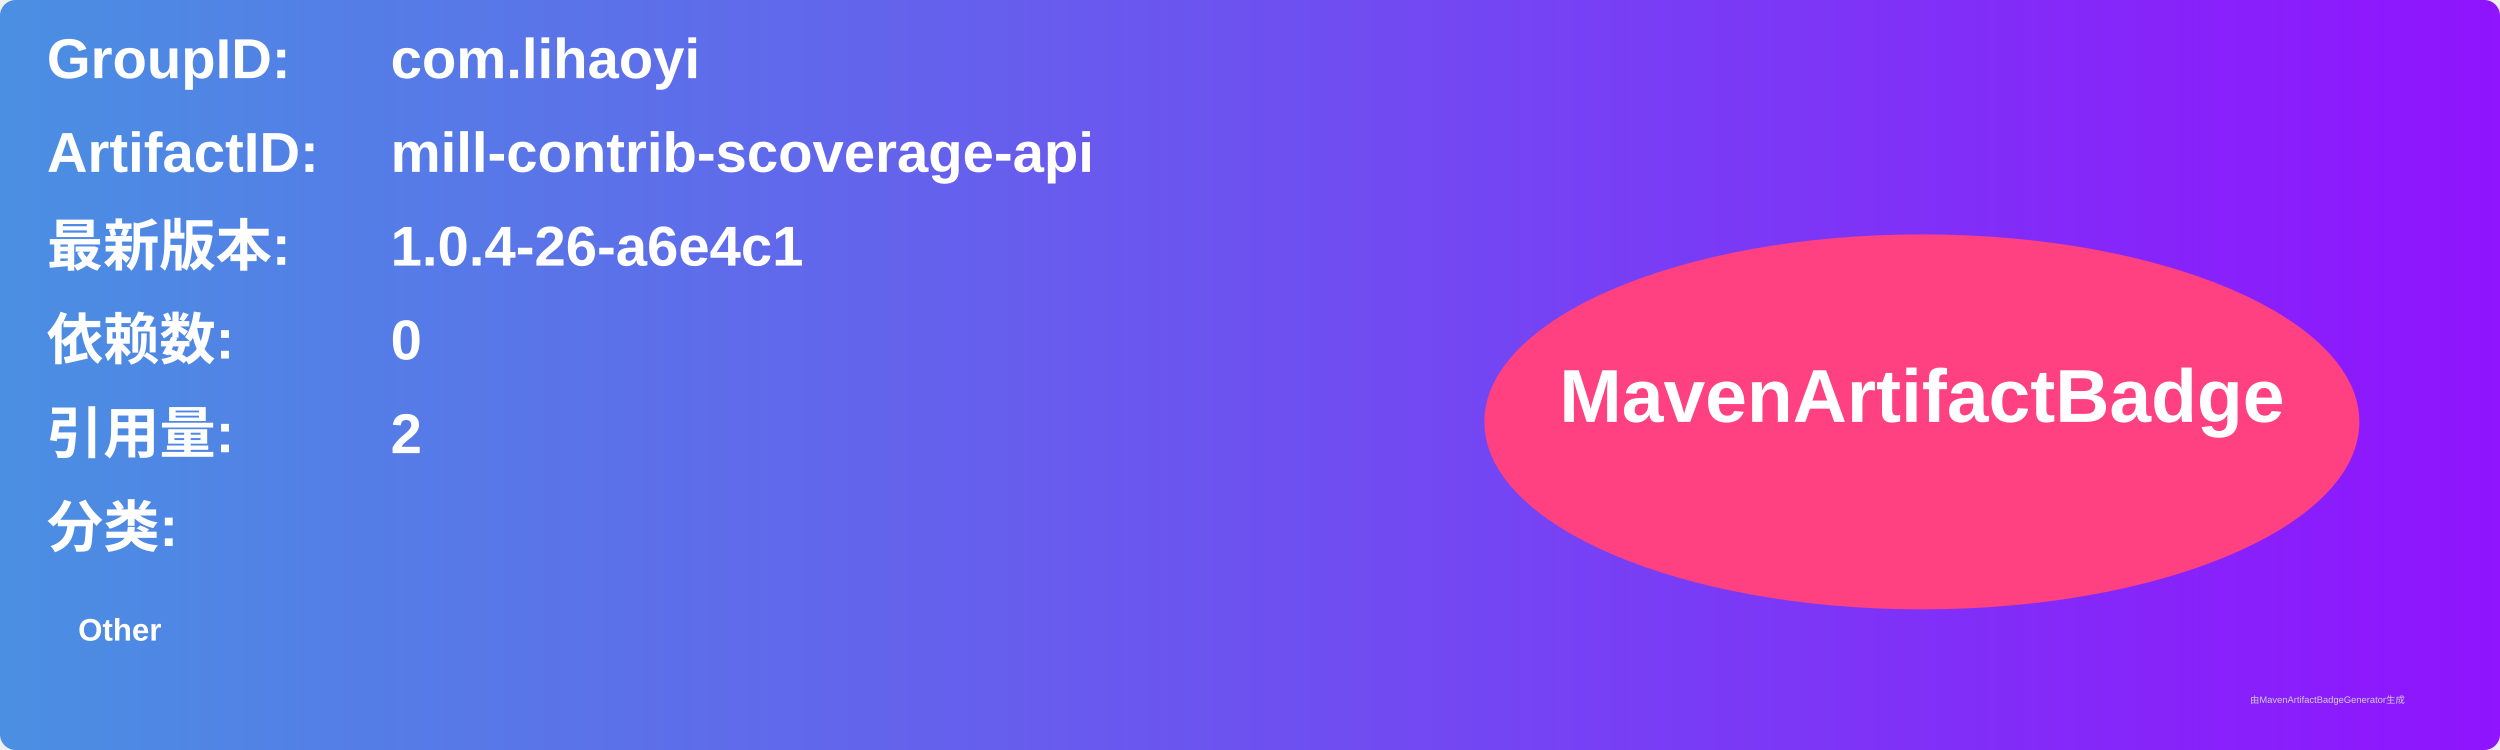
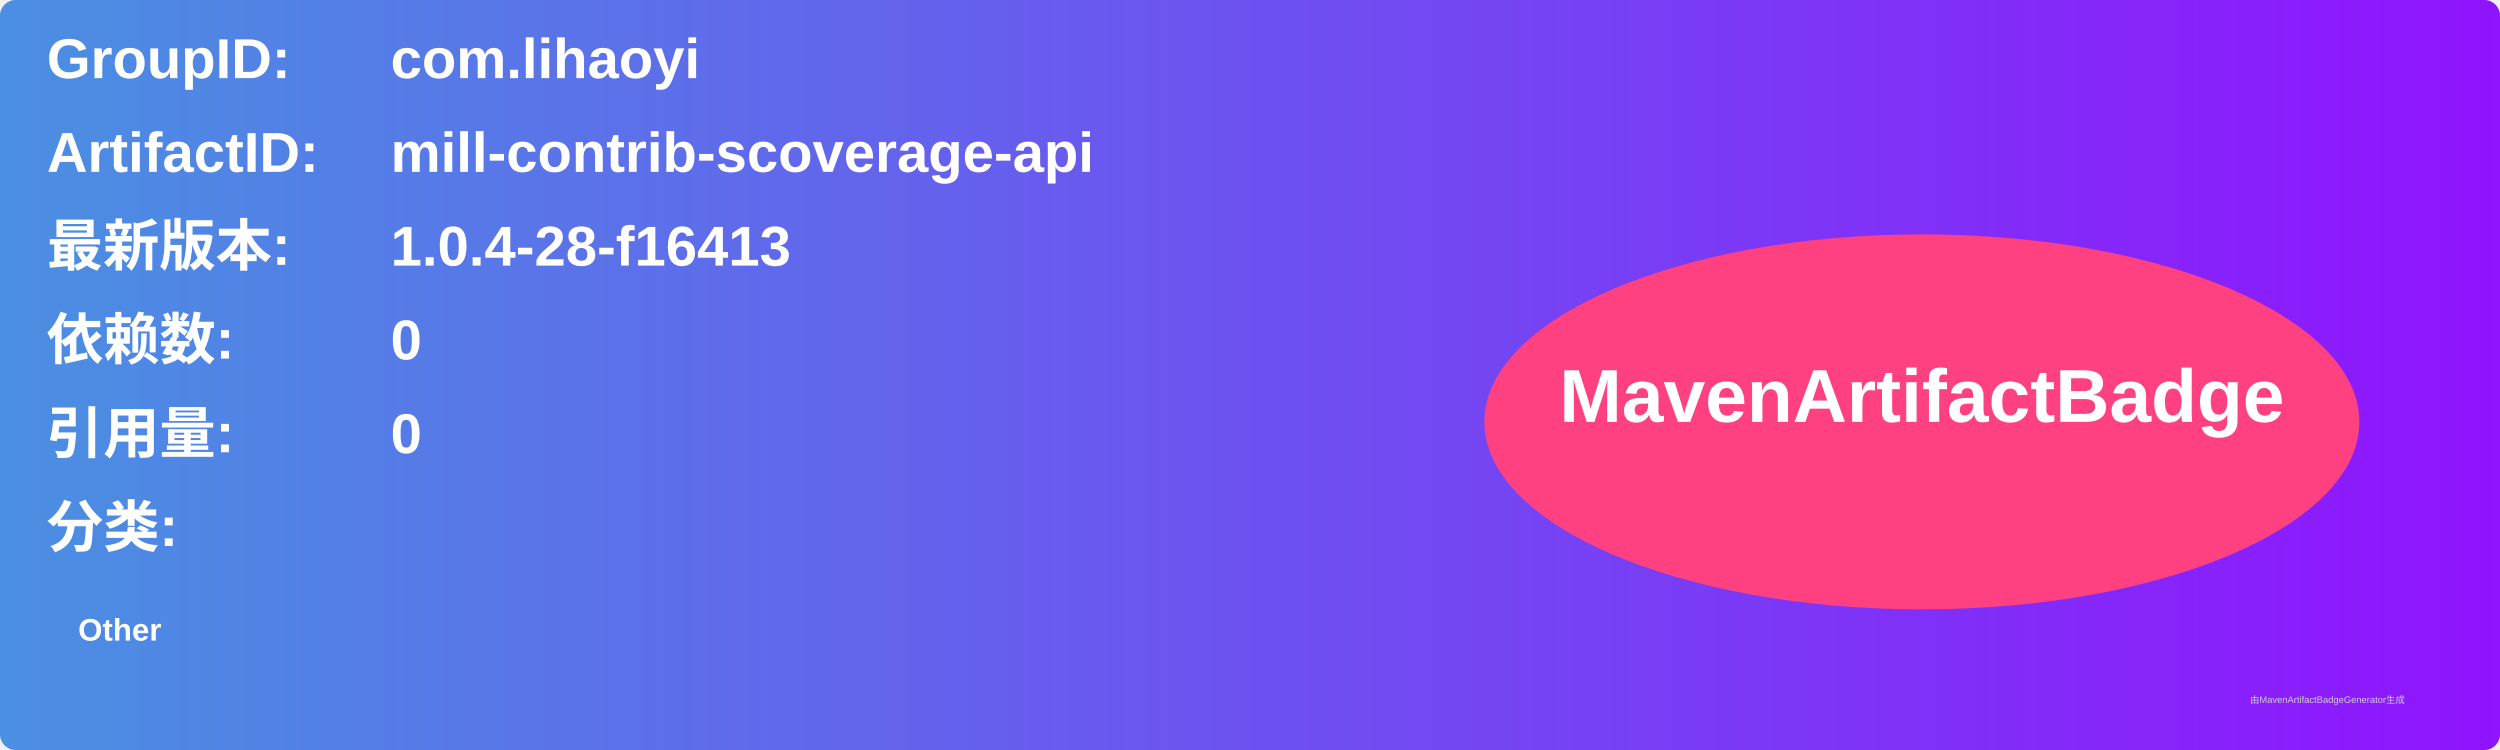
<svg xmlns="http://www.w3.org/2000/svg" width="800" height="240" viewBox="0 0 800 240">
  <linearGradient id="grad" x1="0%" y1="0%" x2="100%" y2="0%">
    <stop offset="0%" stop-color="#4a90e2" />
    <stop offset="100%" stop-color="#9013fe" />
  </linearGradient>
  <rect width="100%" height="100%" rx="5" ry="5" fill="url(#grad)" />
  <g transform="translate(15, 15)">
    <text x="0" y="10" font-family="Arial" font-size="18" fill="white" font-weight="bold" width="260">GroupID:</text>
    <text x="110" y="10" font-family="Arial" font-size="18" fill="white" font-weight="bold" width="460">com.lihaoyi</text>
    <text x="0" y="40" font-family="Arial" font-size="18" fill="white" font-weight="bold" width="260">ArtifactID:</text>
    <text x="110" y="40" font-family="Arial" font-size="18" fill="white" font-weight="bold" width="460">mill-contrib-scoverage-api</text>
    <text x="0" y="70" font-family="Arial" font-size="18" fill="white" font-weight="bold">最新版本:</text>
    <text x="110" y="70" font-family="Arial" font-size="18" fill="white" font-weight="bold">
-       <tspan font-weight="bold">1.0.4-26-a6e4c1</tspan>
+       <tspan font-weight="bold">1.0.4-28-f16413</tspan>
    </text>
    <text x="0" y="100" font-family="Arial" font-size="18" fill="white" font-weight="bold">依赖数: </text>
    <text x="110" y="100" font-family="Arial" font-size="18" fill="white">
      <tspan font-weight="bold">0</tspan>
    </text>
    <text x="0" y="130" font-family="Arial" font-size="18" fill="white" font-weight="bold">引用量: </text>
    <text x="110" y="130" font-family="Arial" font-size="18" fill="white">
-       <tspan font-weight="bold">2</tspan>
+       <tspan font-weight="bold">0</tspan>
    </text>
    <text x="0" y="160" font-family="Arial" font-size="18" fill="white" font-weight="bold">分类:</text>
    <text x="10" y="190" font-family="Arial" font-size="10" fill="white">
      <tspan font-weight="bold">Other</tspan>
    </text>
    <ellipse cx="600" cy="120" rx="140" ry="60" fill="#ff4081" />
    <text x="600" y="120" text-anchor="middle" font-family="Arial" font-size="24" fill="white" font-weight="bold">MavenArtifactBadge</text>
  </g>
  <text x="720" y="225" font-family="Arial" font-size="3" fill="#d0d0d0">由MavenArtifactBadgeGenerator生成</text>
</svg>
